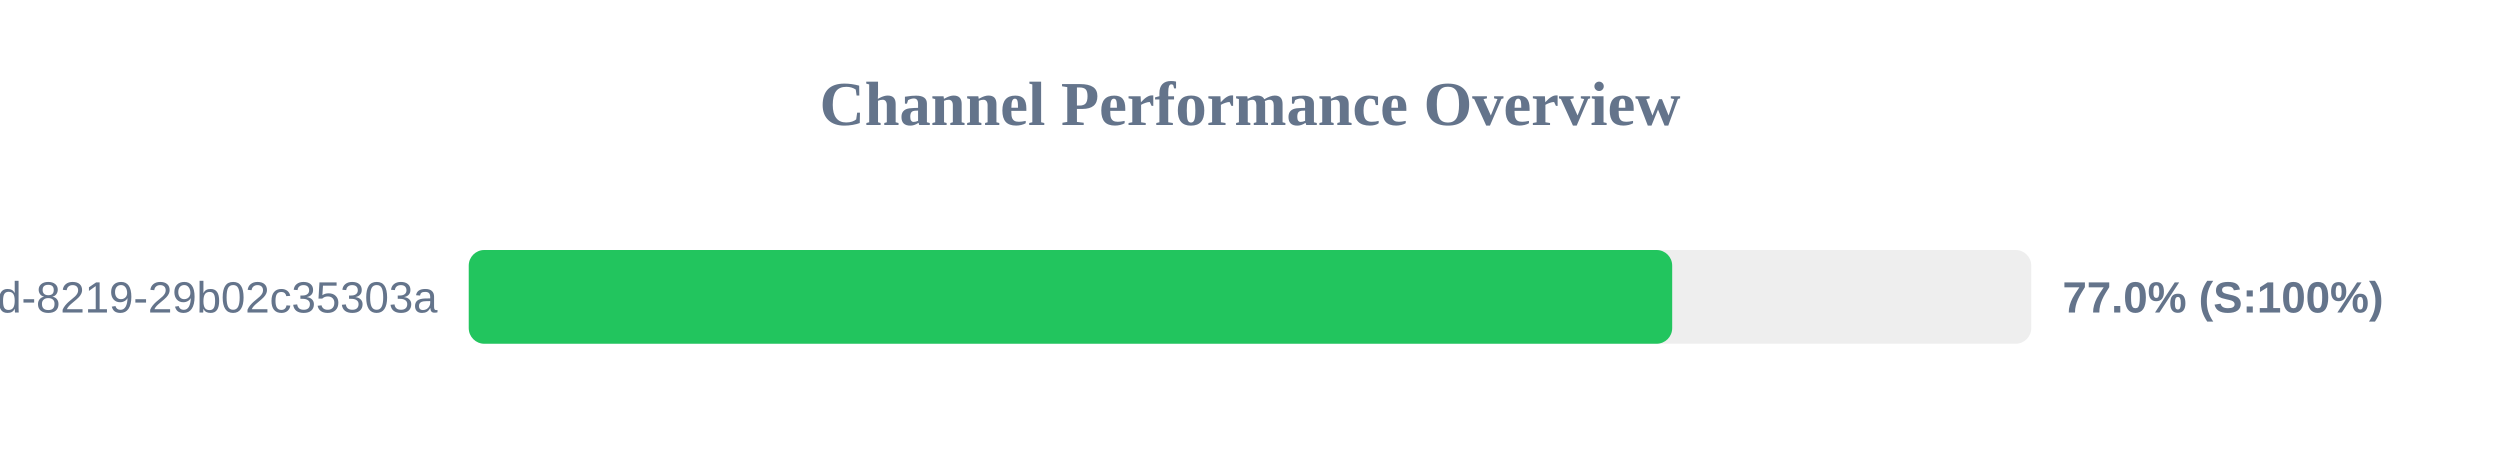
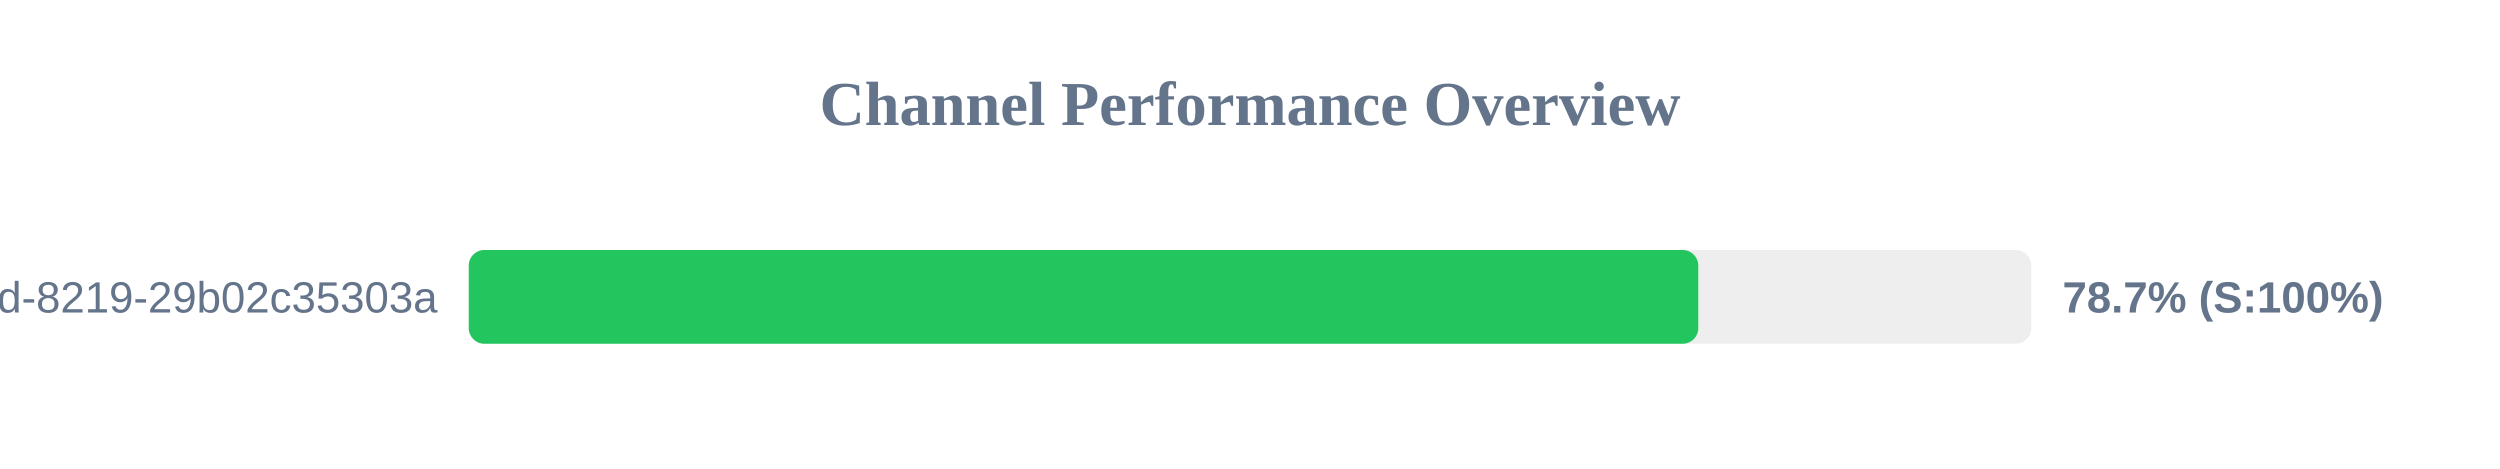
<svg xmlns="http://www.w3.org/2000/svg" width="800" height="150" version="1.1">
  <style>
        .row { font: 14px Arial; fill: #64748b; }
        .score { font: bold 14px Arial; fill: #64748b; }
    </style>
  <text x="400" y="40" text-anchor="middle" font-size="20px" font-weight="bold" fill="#64748b">Channel Performance Overview</text>
  <rect x="150" y="80" width="500" height="30" fill="#eee" rx="5" />
-   <rect x="150" y="80" width="385.1" height="30" fill="#22c55e" rx="5" />
+   <rect x="150" y="80" width="393.45" height="30" fill="#22c55e" rx="5" />
  <text x="140" y="100" text-anchor="end" class="row">?uuid=5eaa121d-4362-444d-8219-29b02c35303a</text>
-   <text x="660" y="100" text-anchor="start" class="score">77.0% (S:100%)</text>
+   <text x="660" y="100" text-anchor="start" class="score">78.7% (S:100%)</text>
</svg>
